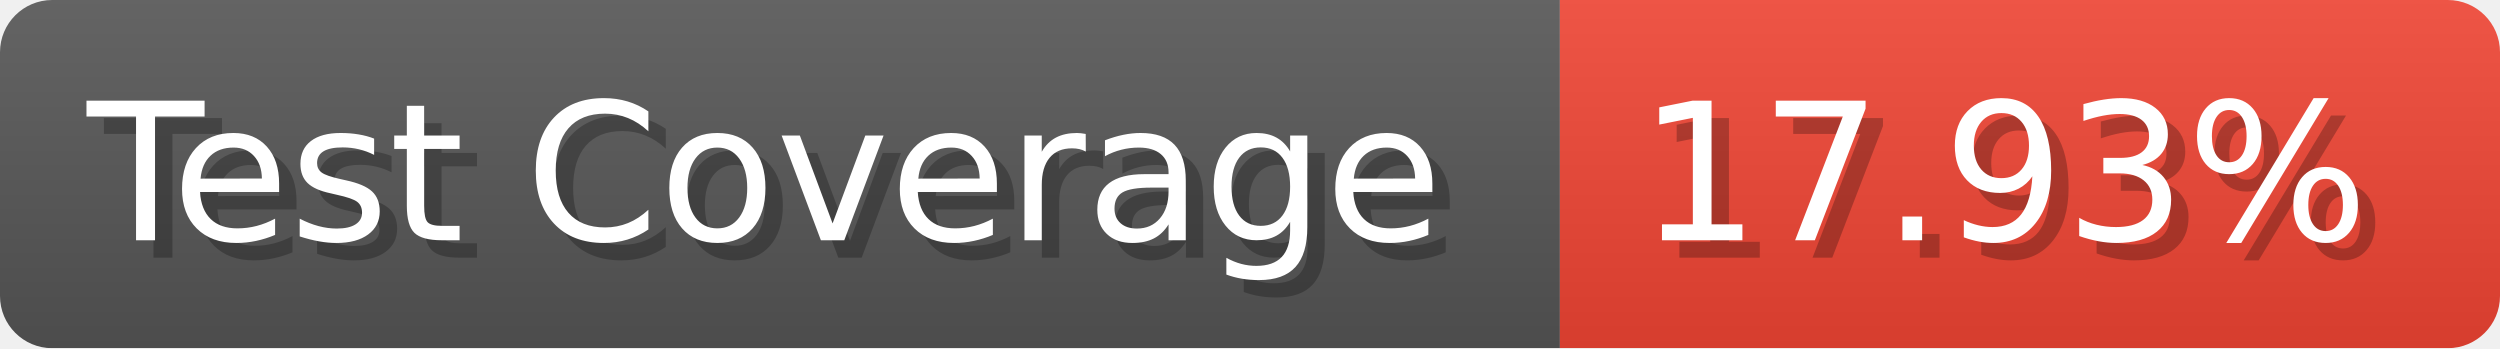
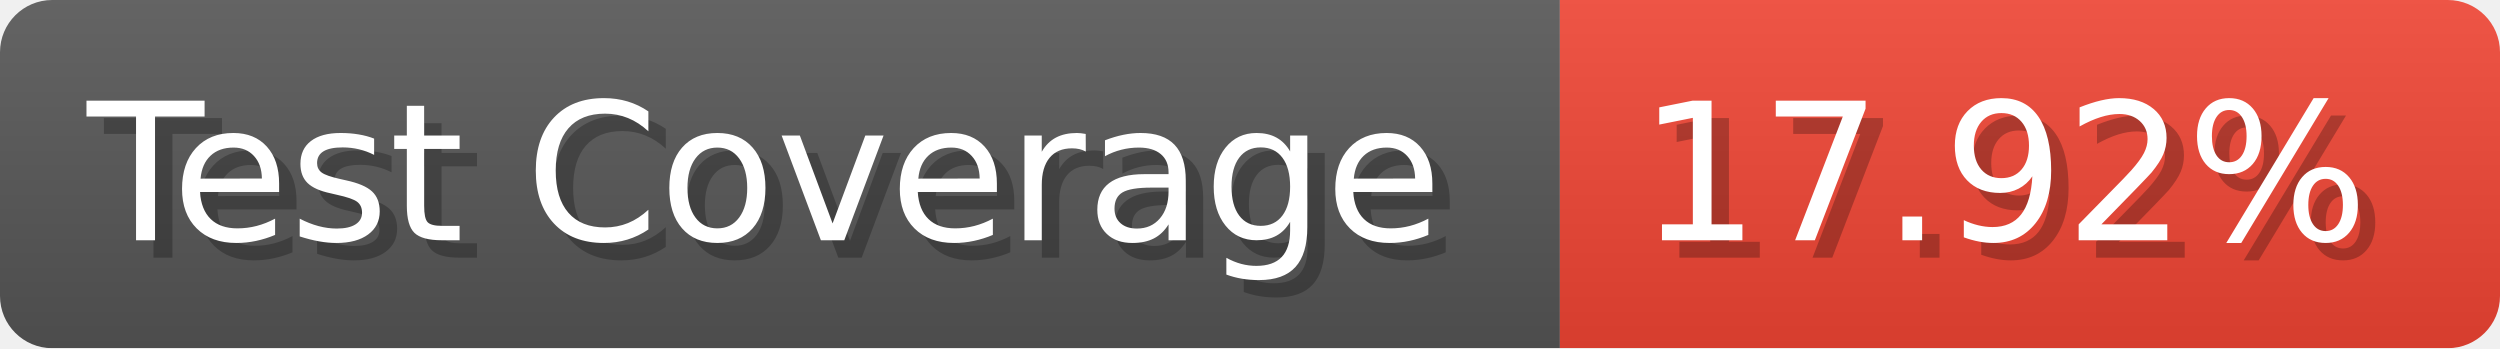
- <svg xmlns="http://www.w3.org/2000/svg" width="143.6" height="20" viewBox="0 0 1436 200" role="img" aria-label="Test Coverage: 17.93%">
+ <svg xmlns="http://www.w3.org/2000/svg" width="143.6" height="20" viewBox="0 0 1436 200" role="img" aria-label="Test Coverage: 17.92%">
  <linearGradient id="a" x2="0" y2="100%">
    <stop offset="0" stop-opacity=".1" stop-color="#EEE" />
    <stop offset="1" stop-opacity=".1" />
  </linearGradient>
  <mask id="m">
    <rect width="1436" height="200" rx="30" fill="#FFF" />
  </mask>
  <g mask="url(#m)">
    <rect width="896" height="200" fill="#555" />
    <rect width="540" height="200" fill="#E43" x="896" />
    <rect width="1436" height="200" fill="url(#a)" />
  </g>
  <g aria-hidden="true" fill="#fff" text-anchor="start" font-family="Verdana,DejaVu Sans,sans-serif" font-size="110">
    <text x="60" y="148" textLength="796" fill="#000" opacity="0.25">Test Coverage</text>
    <text x="50" y="138" textLength="796">Test Coverage</text>
-     <text x="951" y="148" textLength="440" fill="#000" opacity="0.25">17.93%</text>
-     <text x="941" y="138" textLength="440">17.93%</text>
+     <text x="951" y="148" textLength="440" fill="#000" opacity="0.25">17.92%</text>
+     <text x="941" y="138" textLength="440">17.92%</text>
  </g>
</svg>
